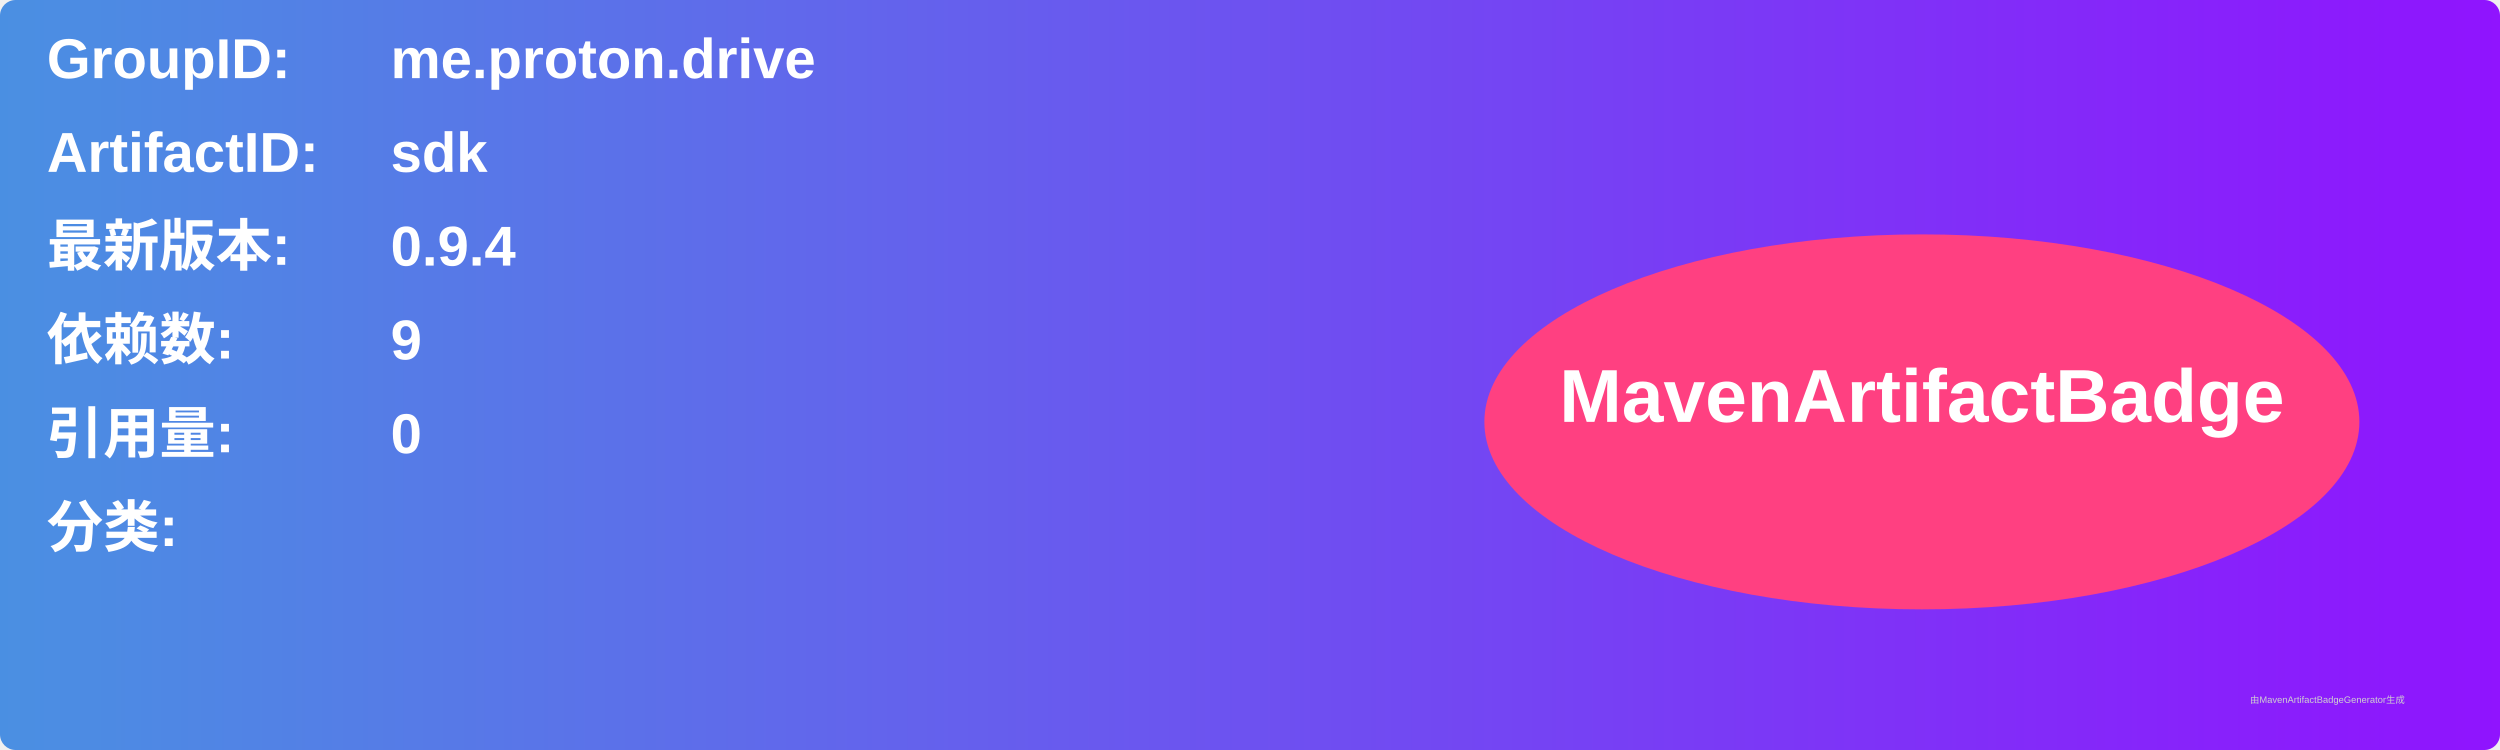
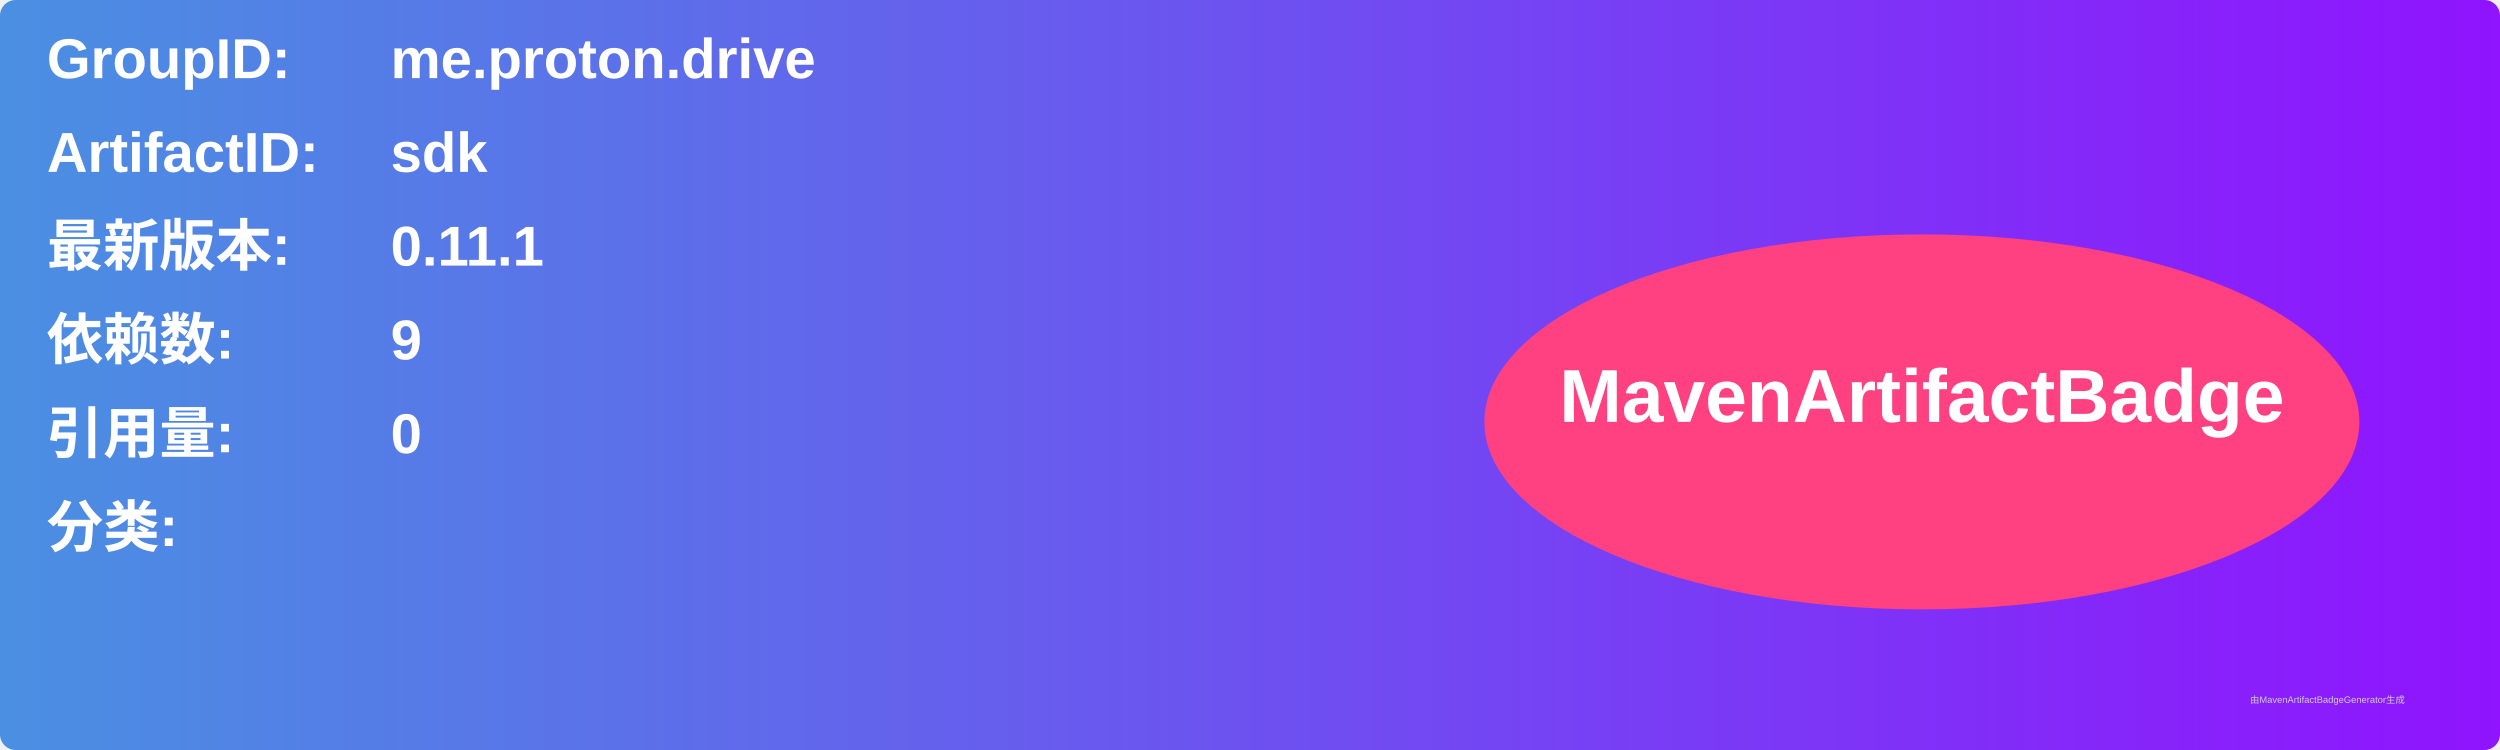
<svg xmlns="http://www.w3.org/2000/svg" width="800" height="240" viewBox="0 0 800 240">
  <linearGradient id="grad" x1="0%" y1="0%" x2="100%" y2="0%">
    <stop offset="0%" stop-color="#4a90e2" />
    <stop offset="100%" stop-color="#9013fe" />
  </linearGradient>
  <rect width="100%" height="100%" rx="5" ry="5" fill="url(#grad)" />
  <g transform="translate(15, 15)">
    <text x="0" y="10" font-family="Arial" font-size="18" fill="white" font-weight="bold" width="260">GroupID:</text>
    <text x="110" y="10" font-family="Arial" font-size="18" fill="white" font-weight="bold" width="460">me.proton.drive</text>
    <text x="0" y="40" font-family="Arial" font-size="18" fill="white" font-weight="bold" width="260">ArtifactID:</text>
    <text x="110" y="40" font-family="Arial" font-size="18" fill="white" font-weight="bold" width="460">sdk</text>
    <text x="0" y="70" font-family="Arial" font-size="18" fill="white" font-weight="bold">最新版本:</text>
    <text x="110" y="70" font-family="Arial" font-size="18" fill="white" font-weight="bold">
-       <tspan font-weight="bold">0.9.4</tspan>
+       <tspan font-weight="bold">0.11.1</tspan>
    </text>
    <text x="0" y="100" font-family="Arial" font-size="18" fill="white" font-weight="bold">依赖数: </text>
    <text x="110" y="100" font-family="Arial" font-size="18" fill="white">
      <tspan font-weight="bold">9</tspan>
    </text>
    <text x="0" y="130" font-family="Arial" font-size="18" fill="white" font-weight="bold">引用量: </text>
    <text x="110" y="130" font-family="Arial" font-size="18" fill="white">
      <tspan font-weight="bold">0</tspan>
    </text>
    <text x="0" y="160" font-family="Arial" font-size="18" fill="white" font-weight="bold">分类:</text>
    <text x="10" y="190" font-family="Arial" font-size="10" fill="white">
      <tspan font-weight="bold" />
    </text>
    <ellipse cx="600" cy="120" rx="140" ry="60" fill="#ff4081" />
    <text x="600" y="120" text-anchor="middle" font-family="Arial" font-size="24" fill="white" font-weight="bold">MavenArtifactBadge</text>
  </g>
  <text x="720" y="225" font-family="Arial" font-size="3" fill="#d0d0d0">由MavenArtifactBadgeGenerator生成</text>
</svg>
